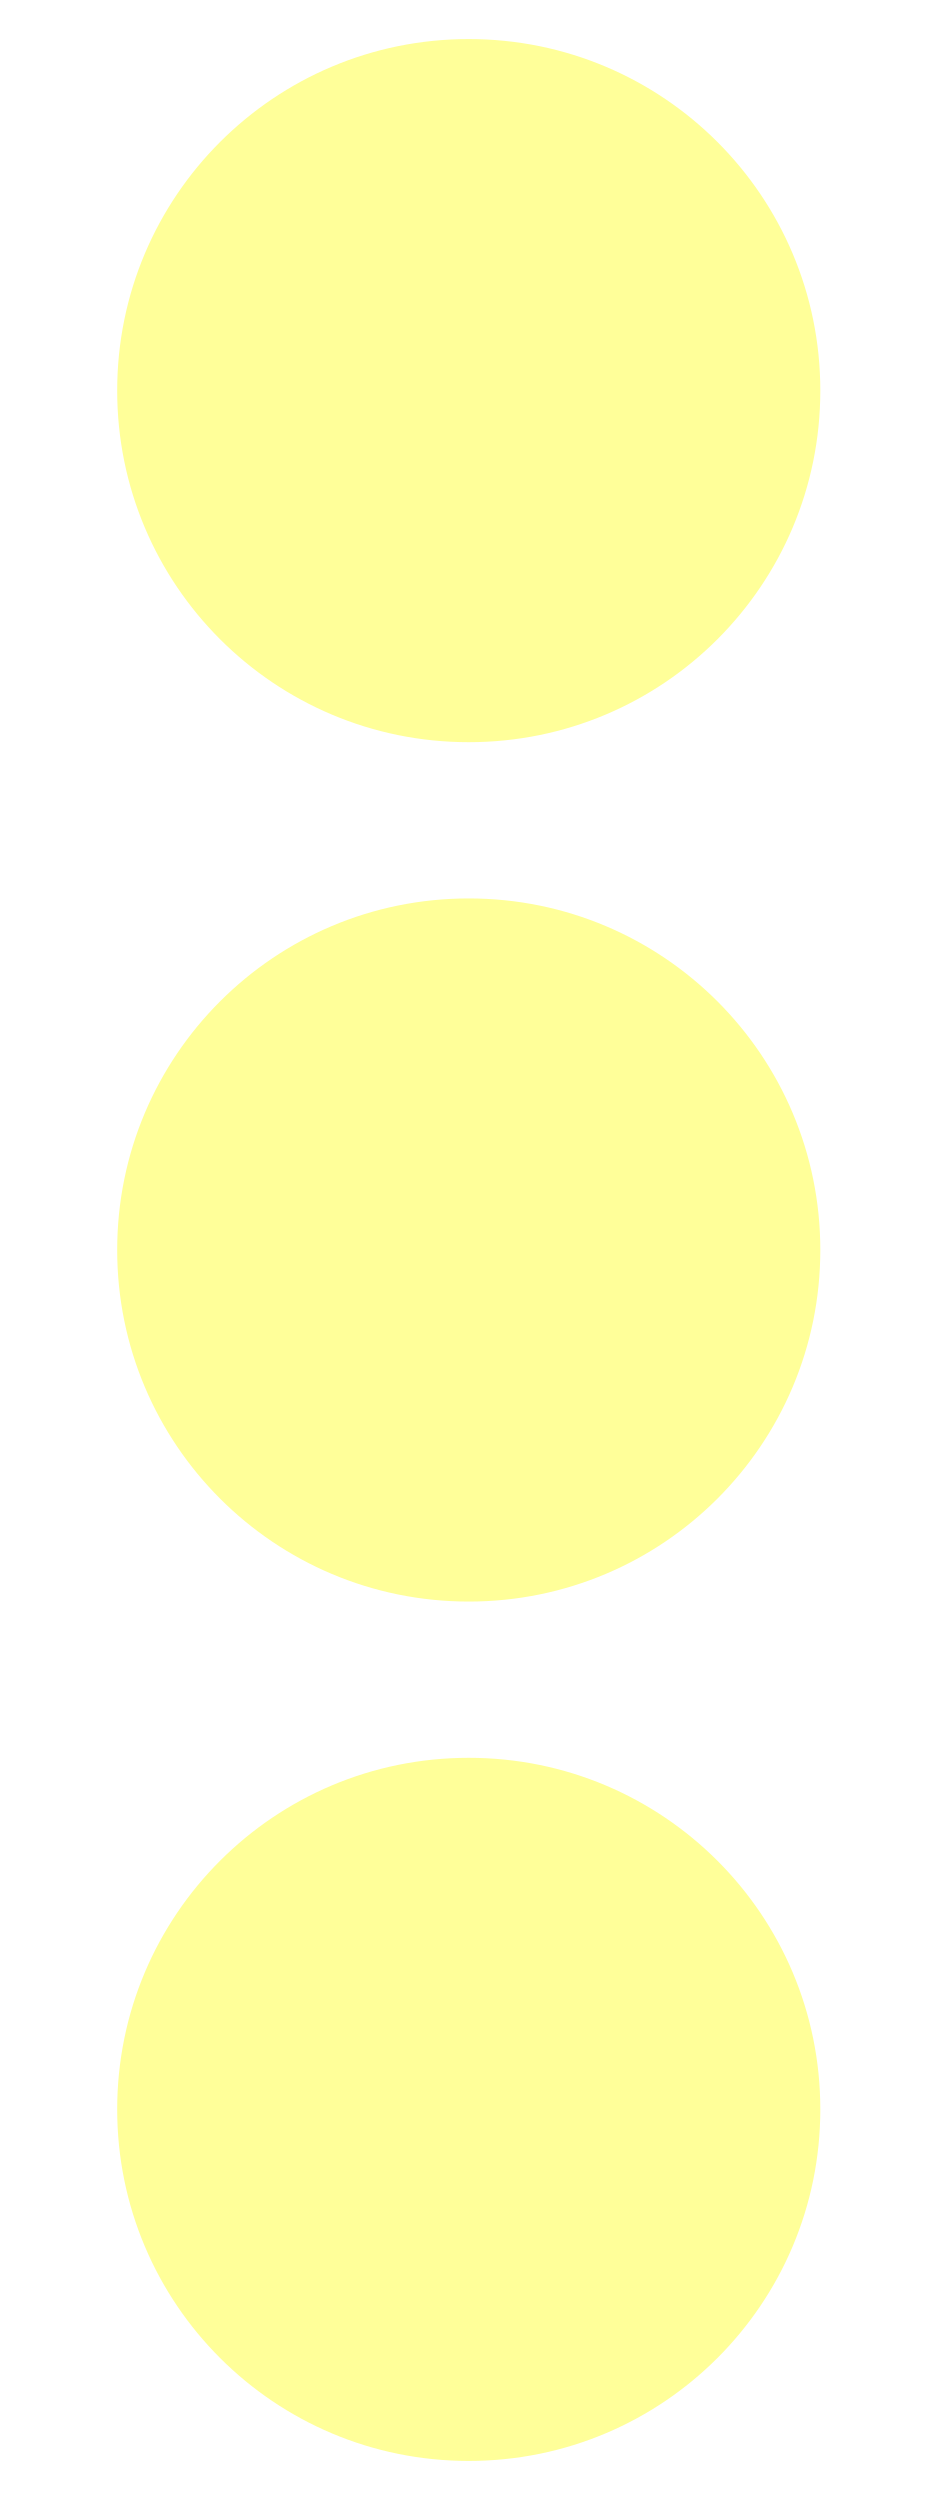
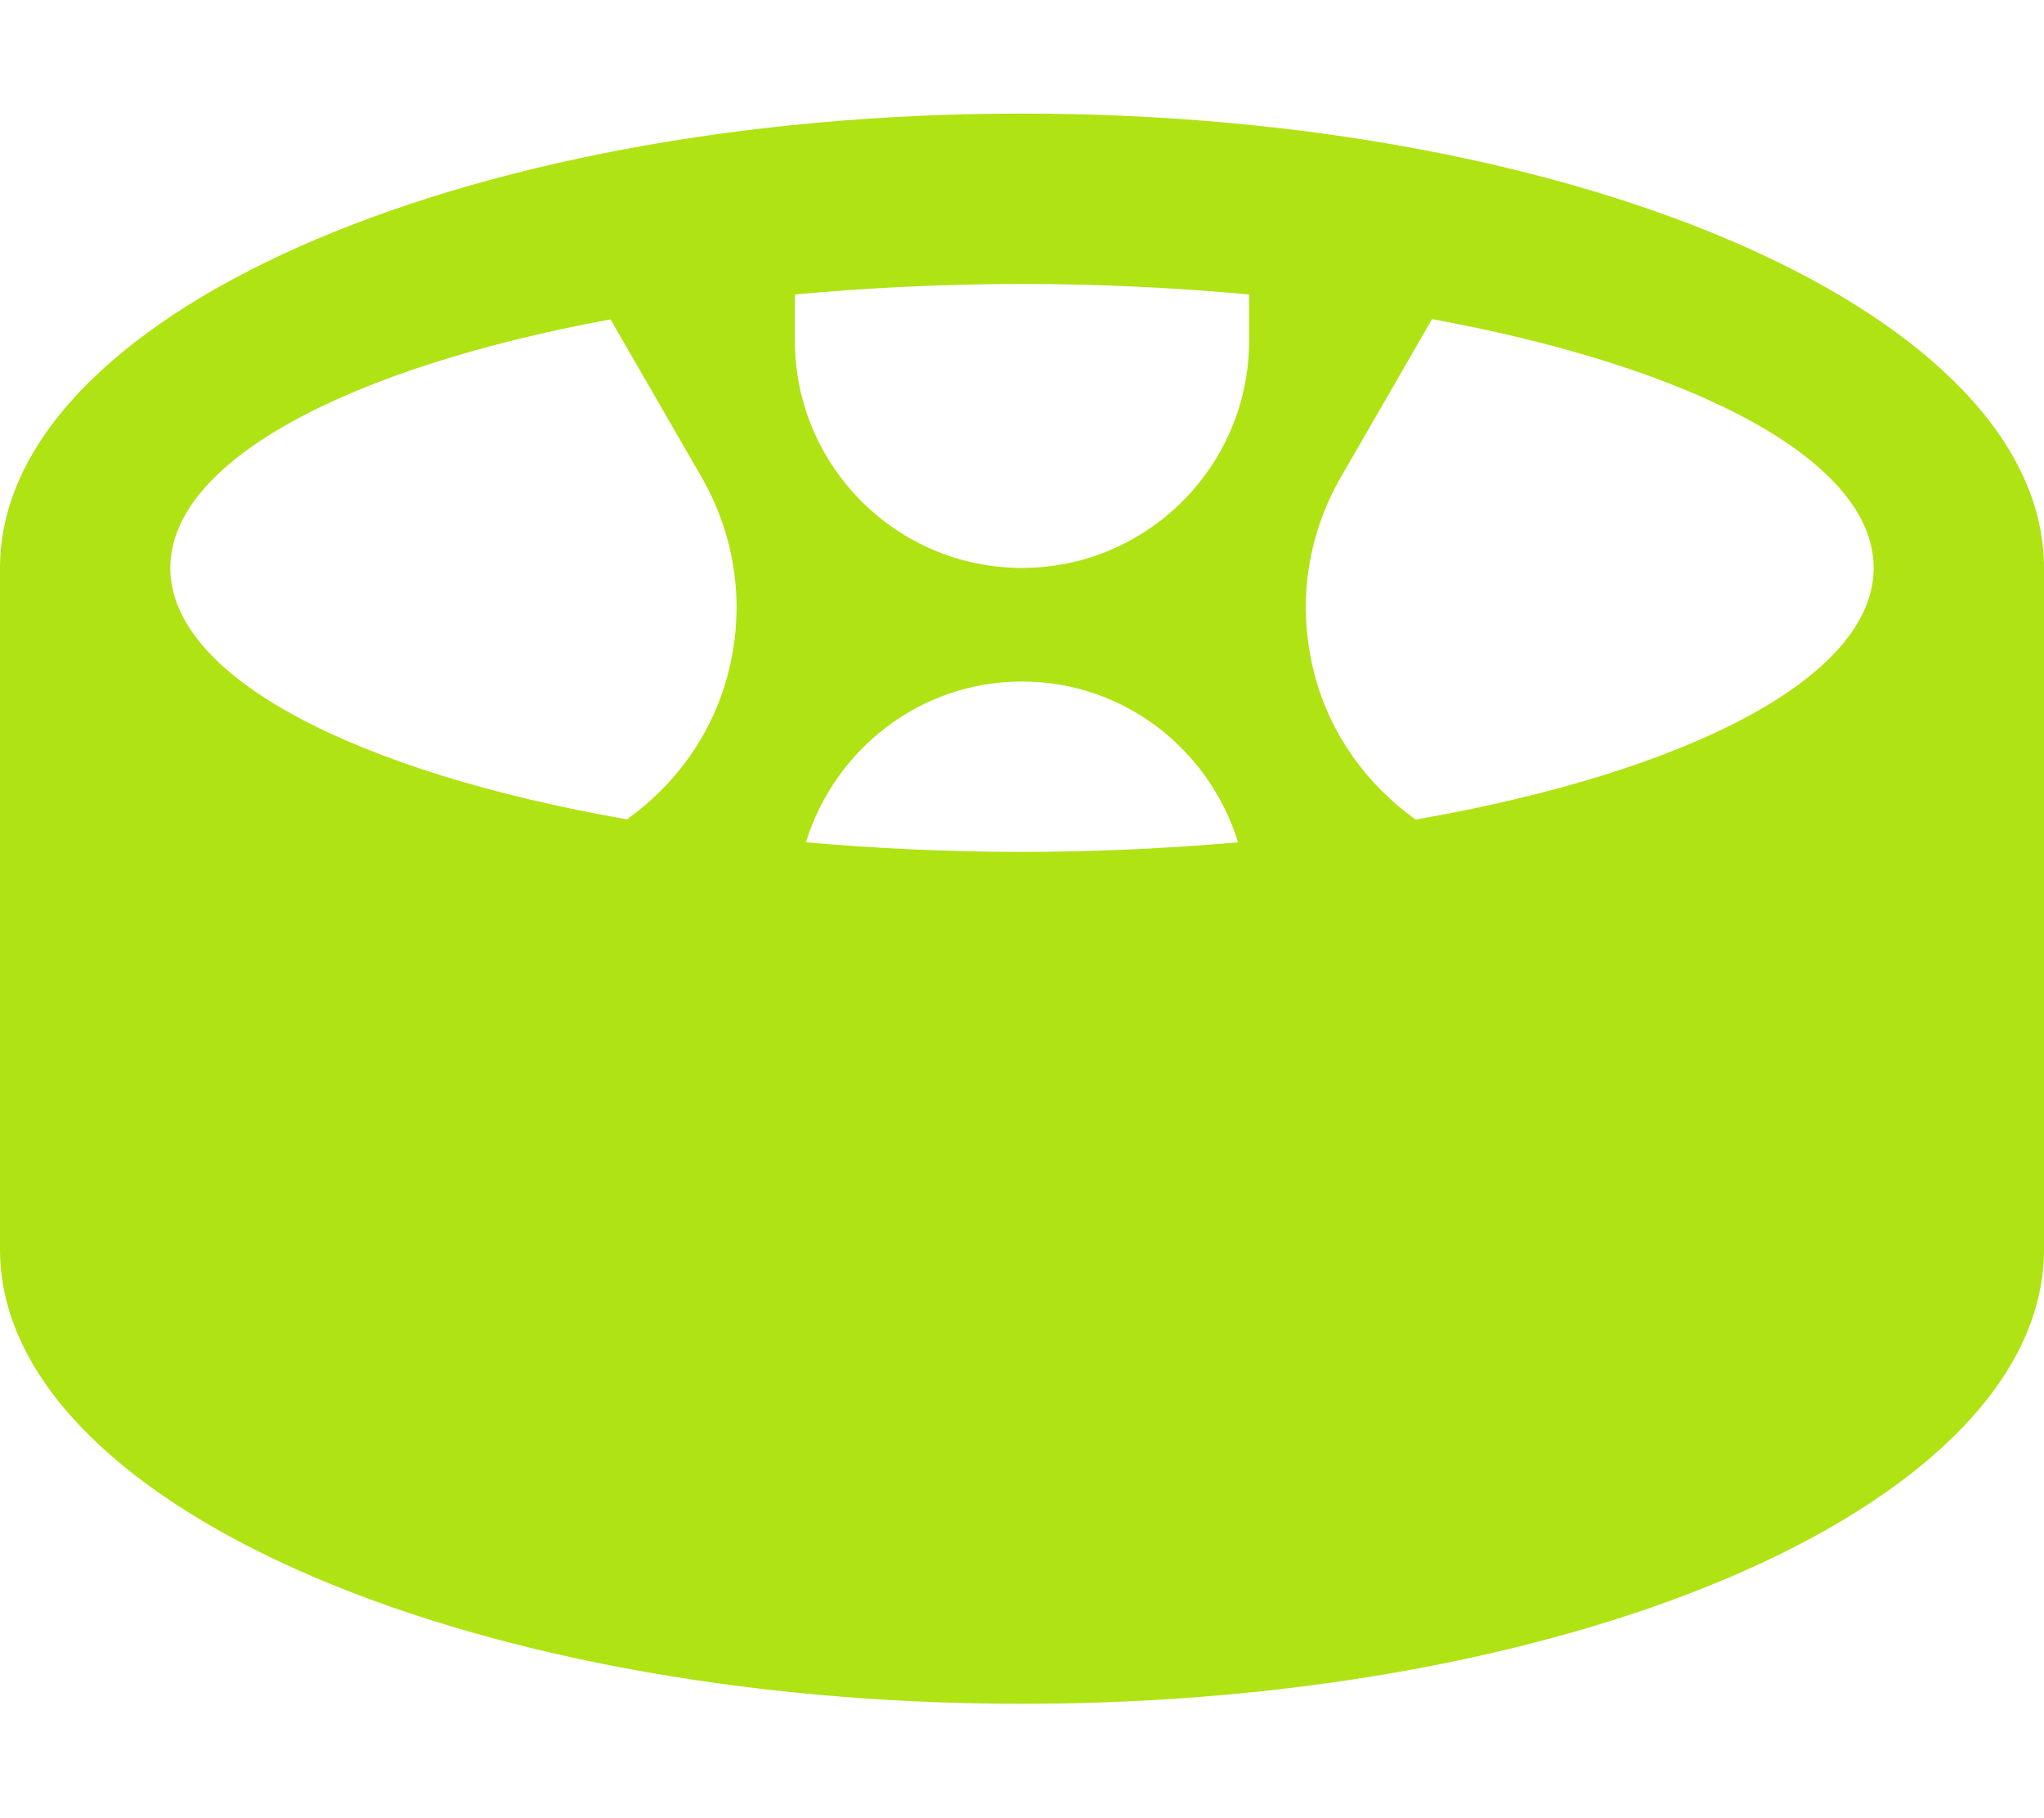
- <svg xmlns="http://www.w3.org/2000/svg" style="fill:#FFFF99;" viewBox="0 0 192 512">
-   <path d="M96 184c39.8 0 72 32.2 72 72s-32.2 72-72 72-72-32.2-72-72 32.2-72 72-72zM24 80c0 39.8 32.2 72 72 72s72-32.2 72-72S135.8 8 96 8 24 40.2 24 80zm0 352c0 39.8 32.2 72 72 72s72-32.2 72-72-32.2-72-72-72-72 32.2-72 72z" />
+ <svg xmlns="http://www.w3.org/2000/svg" style="fill:#AFE313;" viewBox="0 0 576 512">
+   <path d="M288 32C128.94 32 0 89.31 0 160v192c0 70.69 128.94 128 288 128s288-57.31 288-128V160c0-70.69-128.94-128-288-128zm-82.99 158.36c-4.45 16.61-14.54 30.57-28.31 40.48C100.23 217.46 48 190.78 48 160c0-30.16 50.11-56.39 124.04-70.03l25.6 44.34c9.86 17.09 12.48 36.99 7.37 56.05zM288 240c-21.08 0-41.41-1-60.89-2.7 8.06-26.13 32.15-45.3 60.89-45.3s52.83 19.17 60.89 45.3C329.41 239 309.08 240 288 240zm64-144c0 35.29-28.71 64-64 64s-64-28.71-64-64V82.96c20.4-1.88 41.8-2.96 64-2.96s43.6 1.08 64 2.96V96zm46.93 134.9c-13.81-9.91-23.94-23.9-28.4-40.54-5.11-19.06-2.49-38.96 7.38-56.04l25.65-44.42C477.72 103.5 528 129.79 528 160c0 30.83-52.4 57.54-129.07 70.9z" />
</svg>
